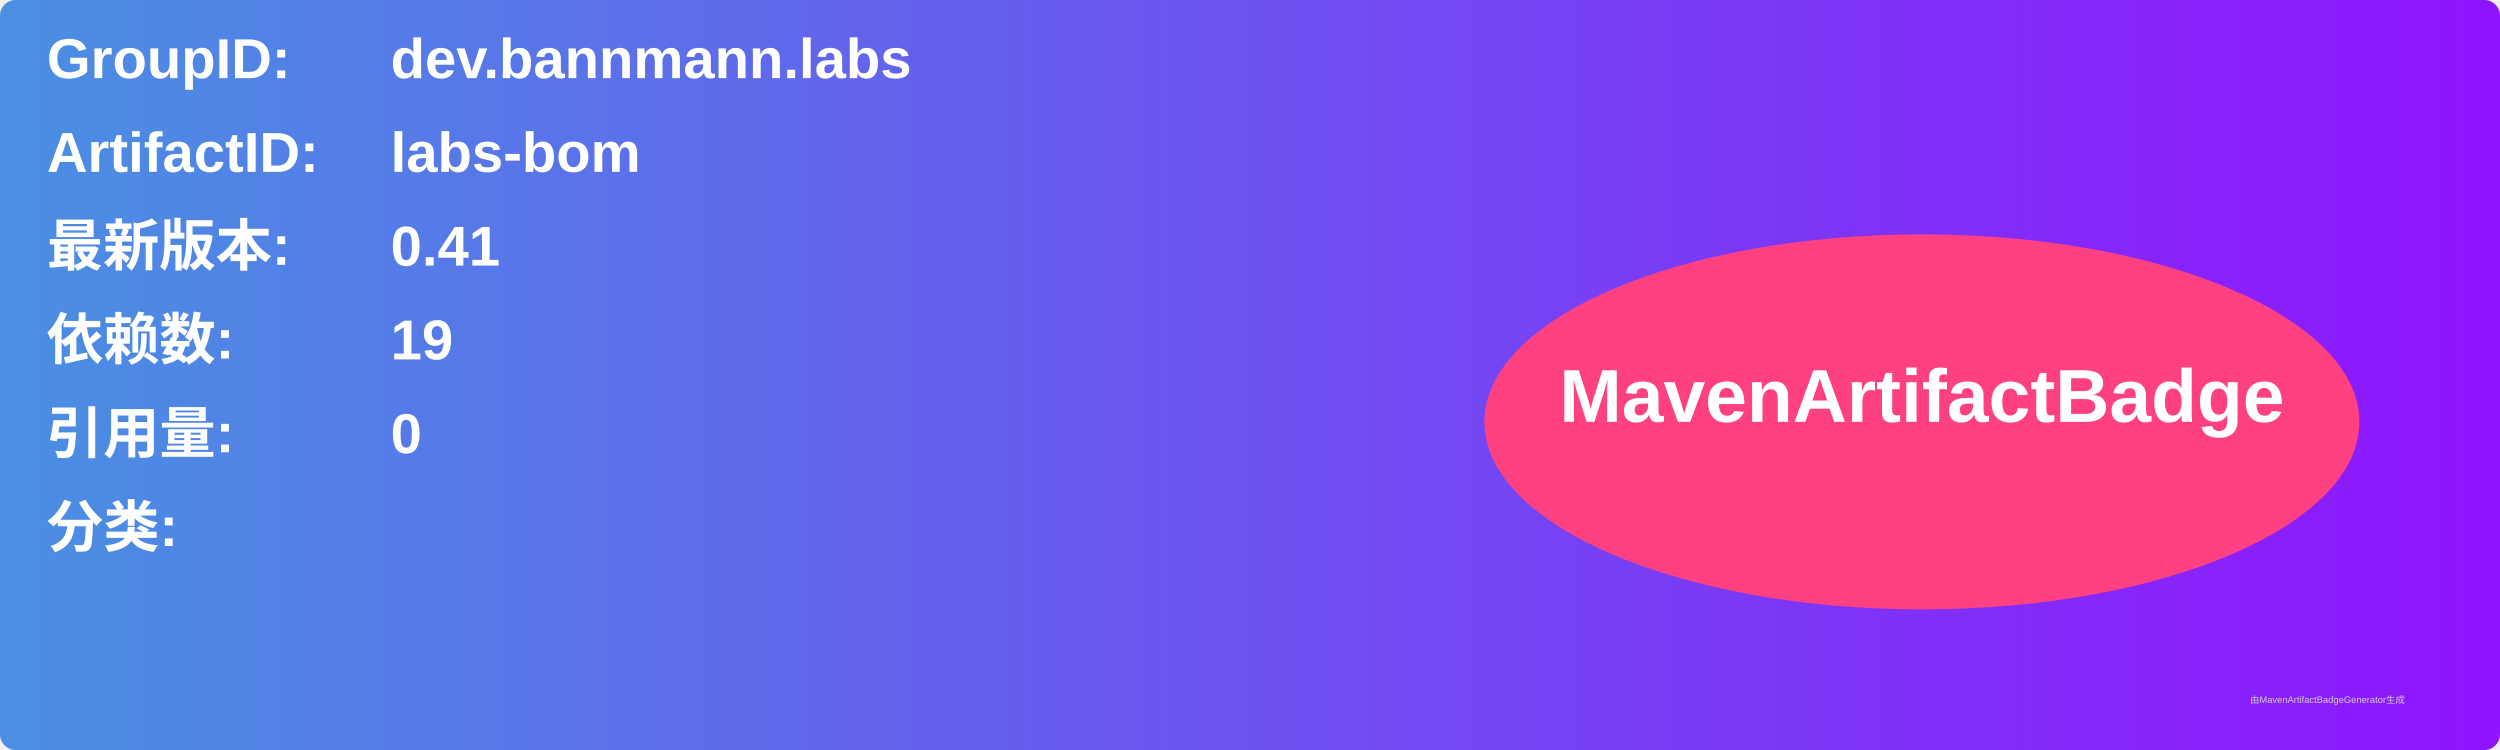
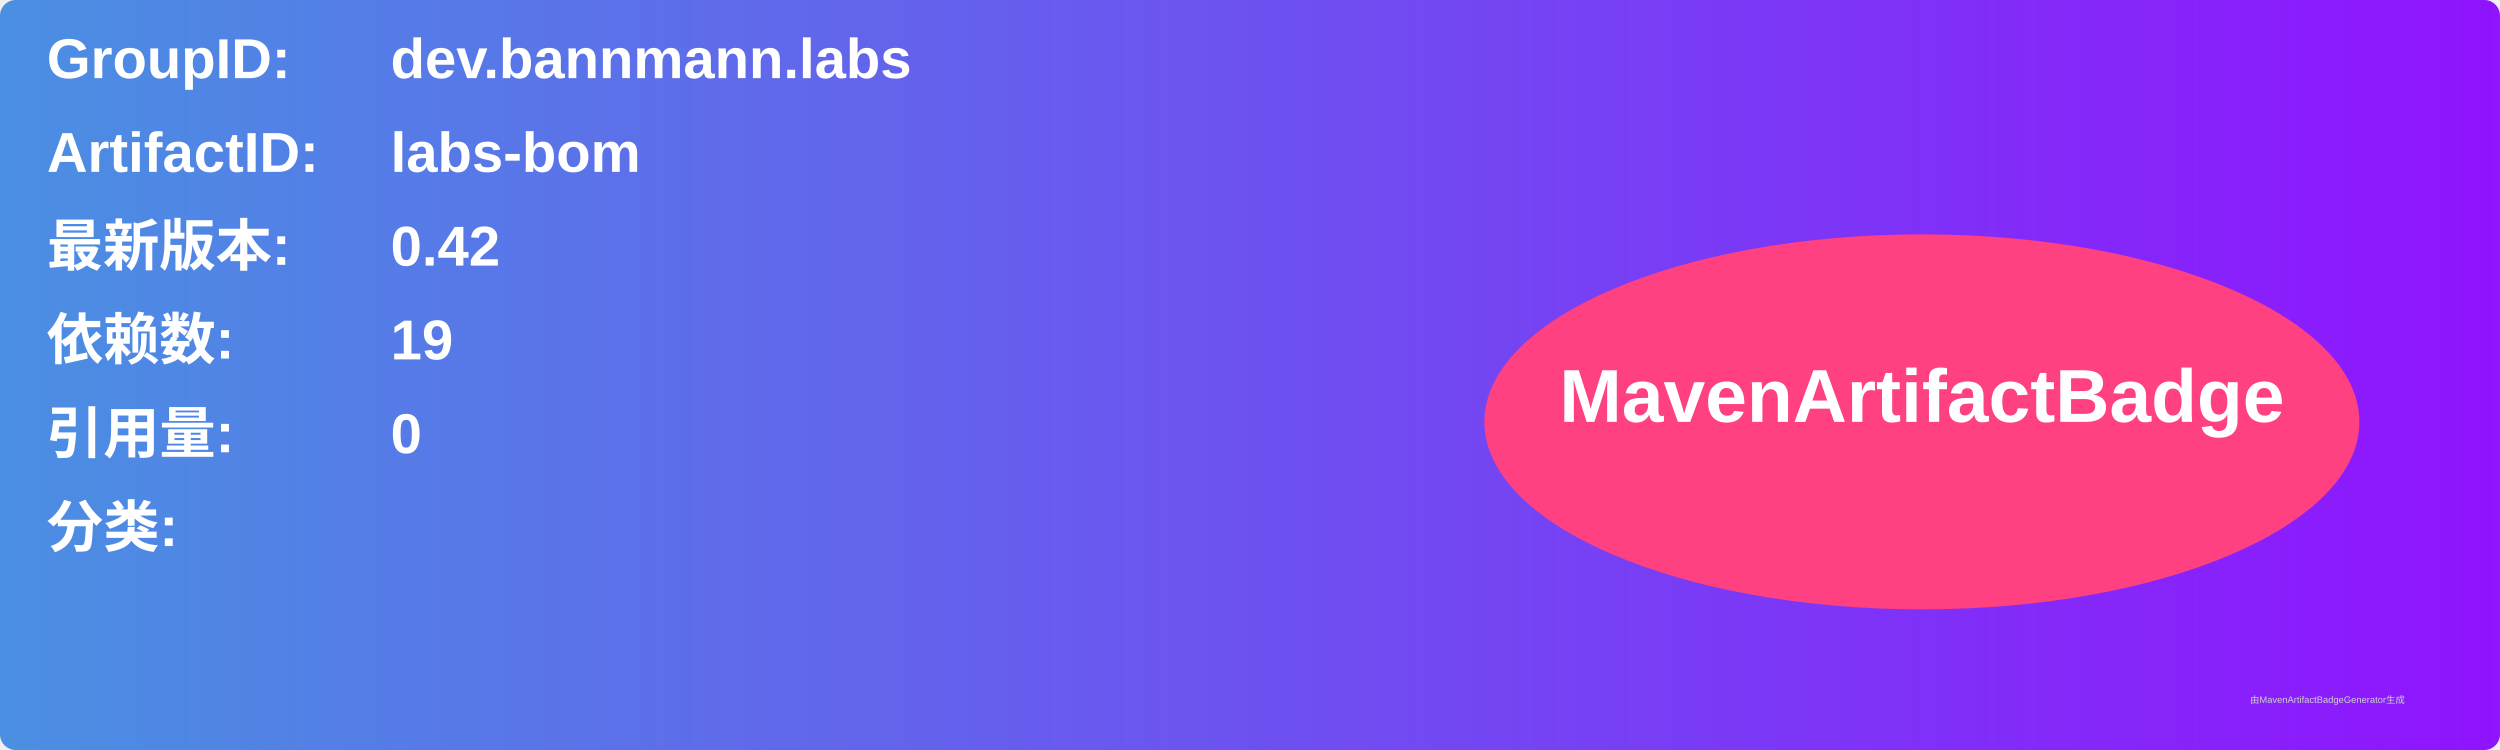
<svg xmlns="http://www.w3.org/2000/svg" width="800" height="240" viewBox="0 0 800 240">
  <linearGradient id="grad" x1="0%" y1="0%" x2="100%" y2="0%">
    <stop offset="0%" stop-color="#4a90e2" />
    <stop offset="100%" stop-color="#9013fe" />
  </linearGradient>
  <rect width="100%" height="100%" rx="5" ry="5" fill="url(#grad)" />
  <g transform="translate(15, 15)">
    <text x="0" y="10" font-family="Arial" font-size="18" fill="white" font-weight="bold" width="260">GroupID:</text>
    <text x="110" y="10" font-family="Arial" font-size="18" fill="white" font-weight="bold" width="460">dev.bannmann.labs</text>
    <text x="0" y="40" font-family="Arial" font-size="18" fill="white" font-weight="bold" width="260">ArtifactID:</text>
    <text x="110" y="40" font-family="Arial" font-size="18" fill="white" font-weight="bold" width="460">labs-bom</text>
    <text x="0" y="70" font-family="Arial" font-size="18" fill="white" font-weight="bold">最新版本:</text>
    <text x="110" y="70" font-family="Arial" font-size="18" fill="white" font-weight="bold">
-       <tspan font-weight="bold">0.41</tspan>
+       <tspan font-weight="bold">0.42</tspan>
    </text>
    <text x="0" y="100" font-family="Arial" font-size="18" fill="white" font-weight="bold">依赖数: </text>
    <text x="110" y="100" font-family="Arial" font-size="18" fill="white">
      <tspan font-weight="bold">19</tspan>
    </text>
    <text x="0" y="130" font-family="Arial" font-size="18" fill="white" font-weight="bold">引用量: </text>
    <text x="110" y="130" font-family="Arial" font-size="18" fill="white">
      <tspan font-weight="bold">0</tspan>
    </text>
    <text x="0" y="160" font-family="Arial" font-size="18" fill="white" font-weight="bold">分类:</text>
    <text x="10" y="190" font-family="Arial" font-size="10" fill="white">
      <tspan font-weight="bold" />
    </text>
    <ellipse cx="600" cy="120" rx="140" ry="60" fill="#ff4081" />
    <text x="600" y="120" text-anchor="middle" font-family="Arial" font-size="24" fill="white" font-weight="bold">MavenArtifactBadge</text>
  </g>
  <text x="720" y="225" font-family="Arial" font-size="3" fill="#d0d0d0">由MavenArtifactBadgeGenerator生成</text>
</svg>
